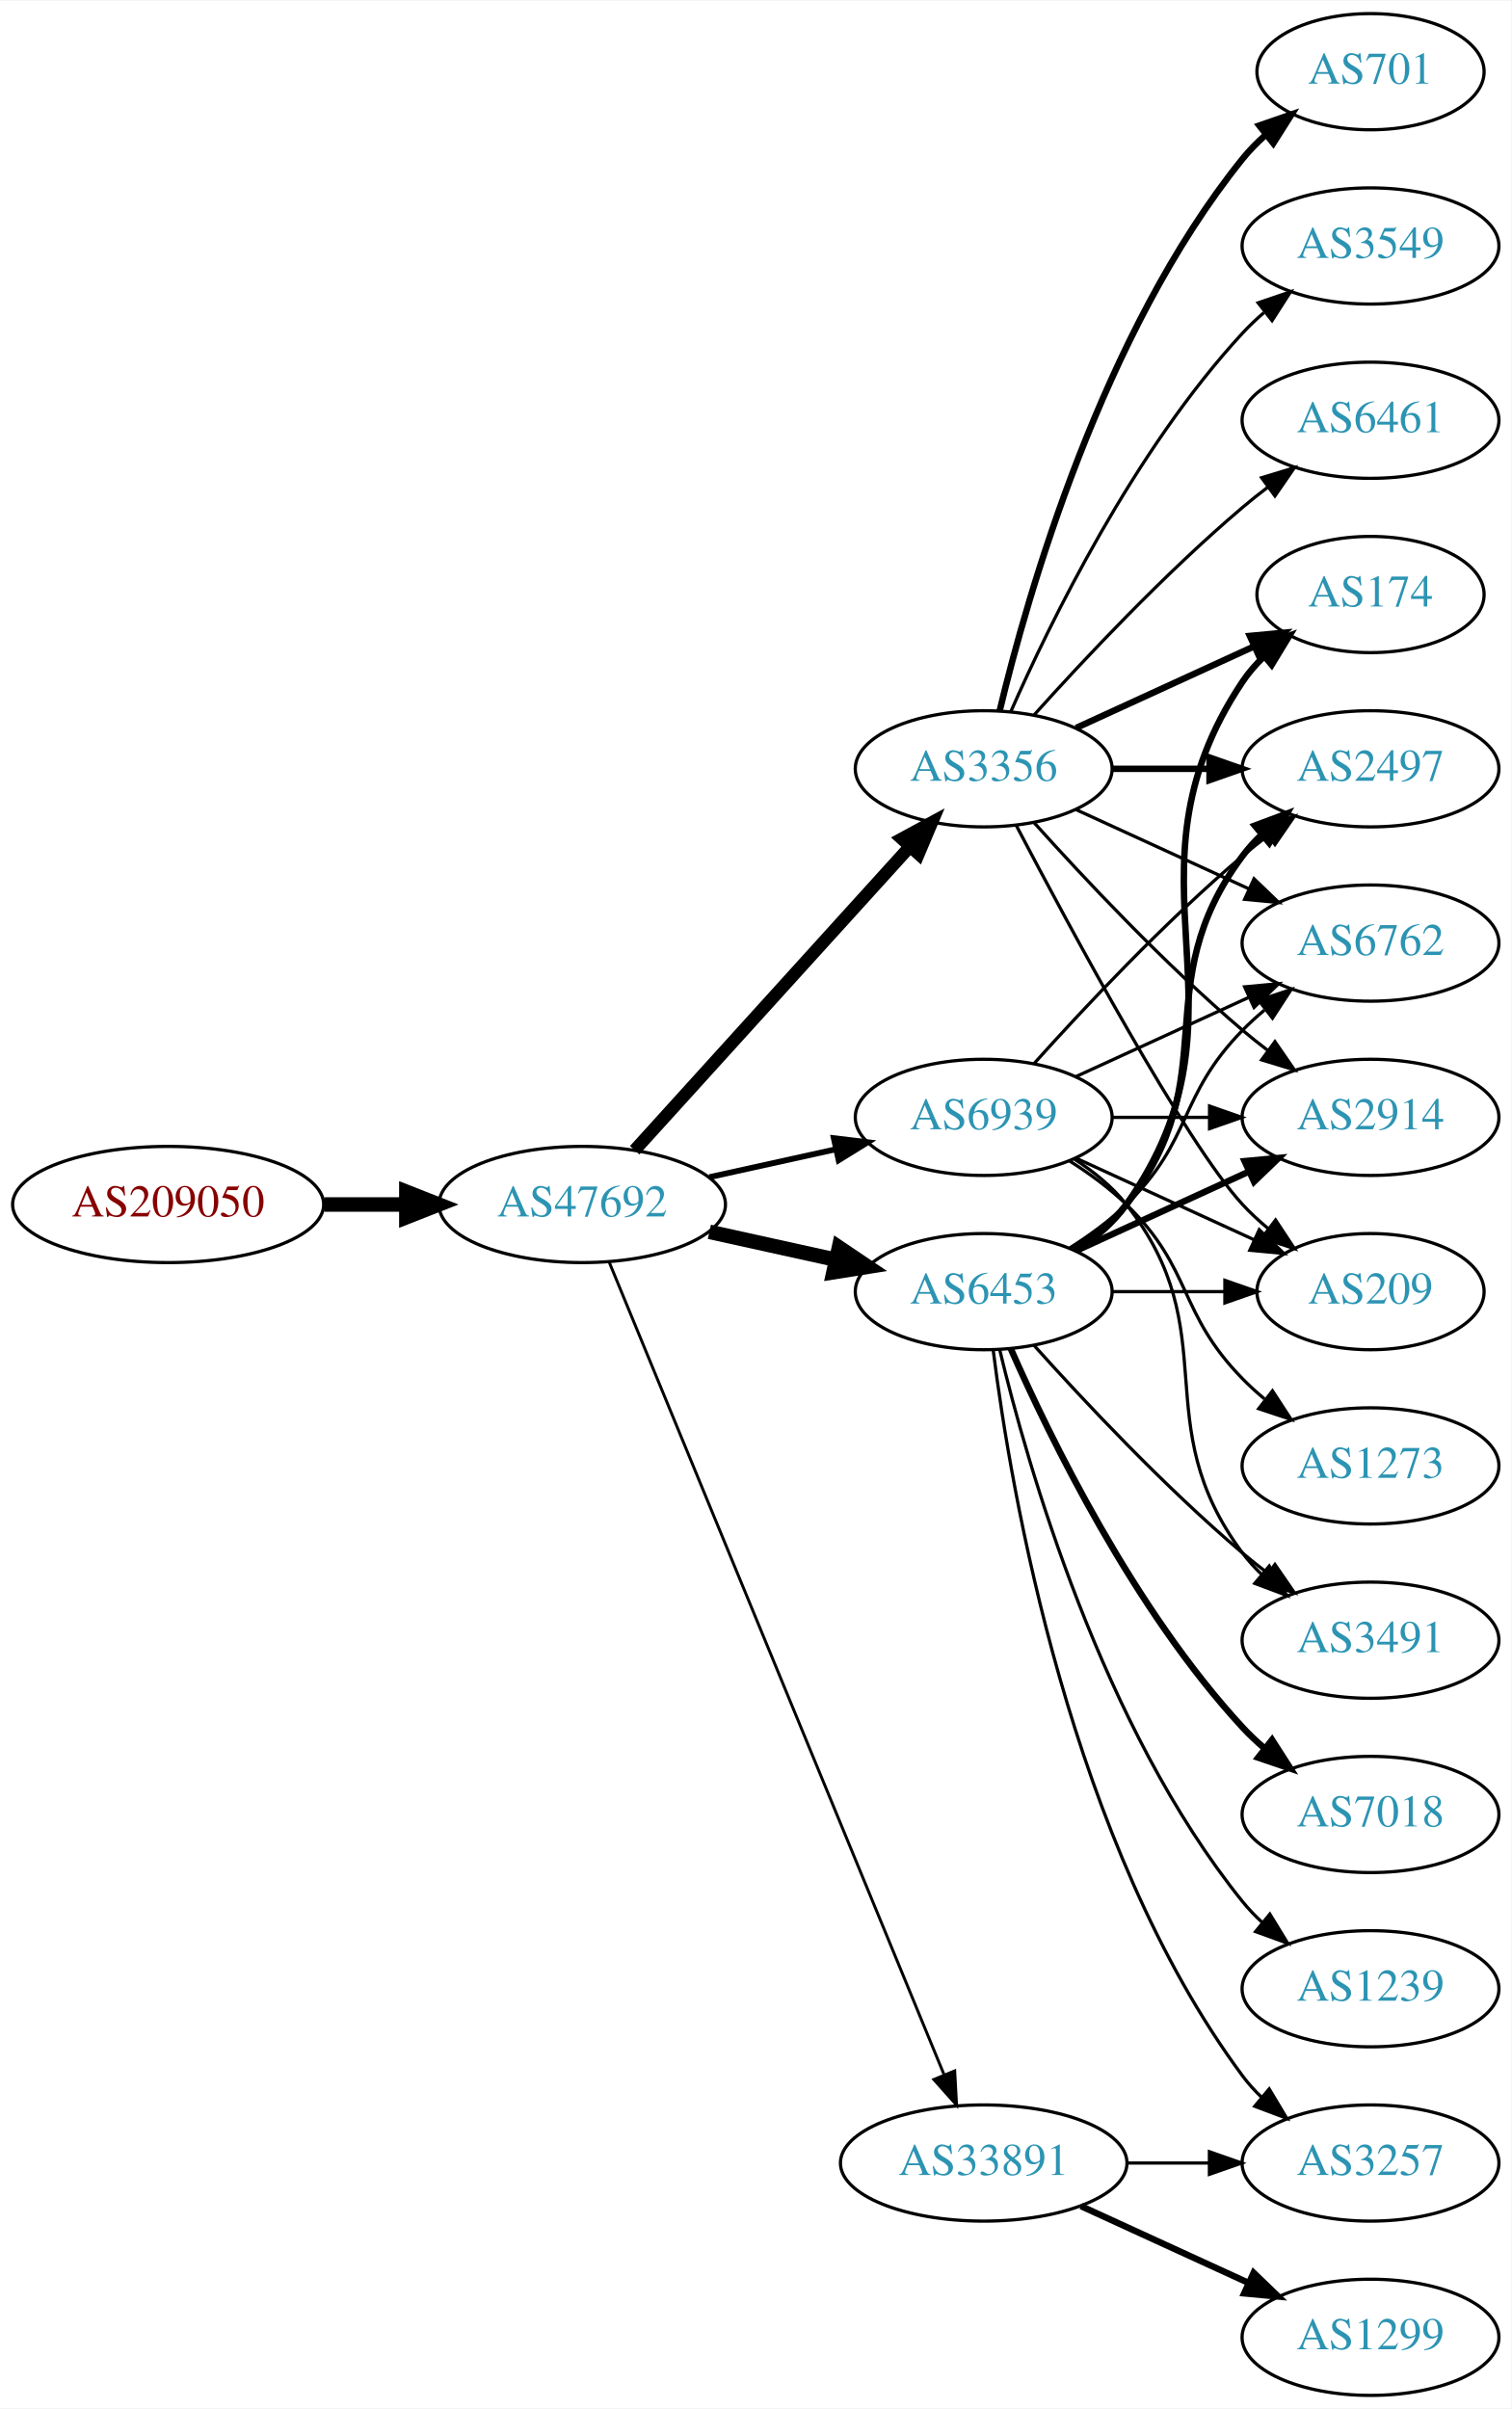
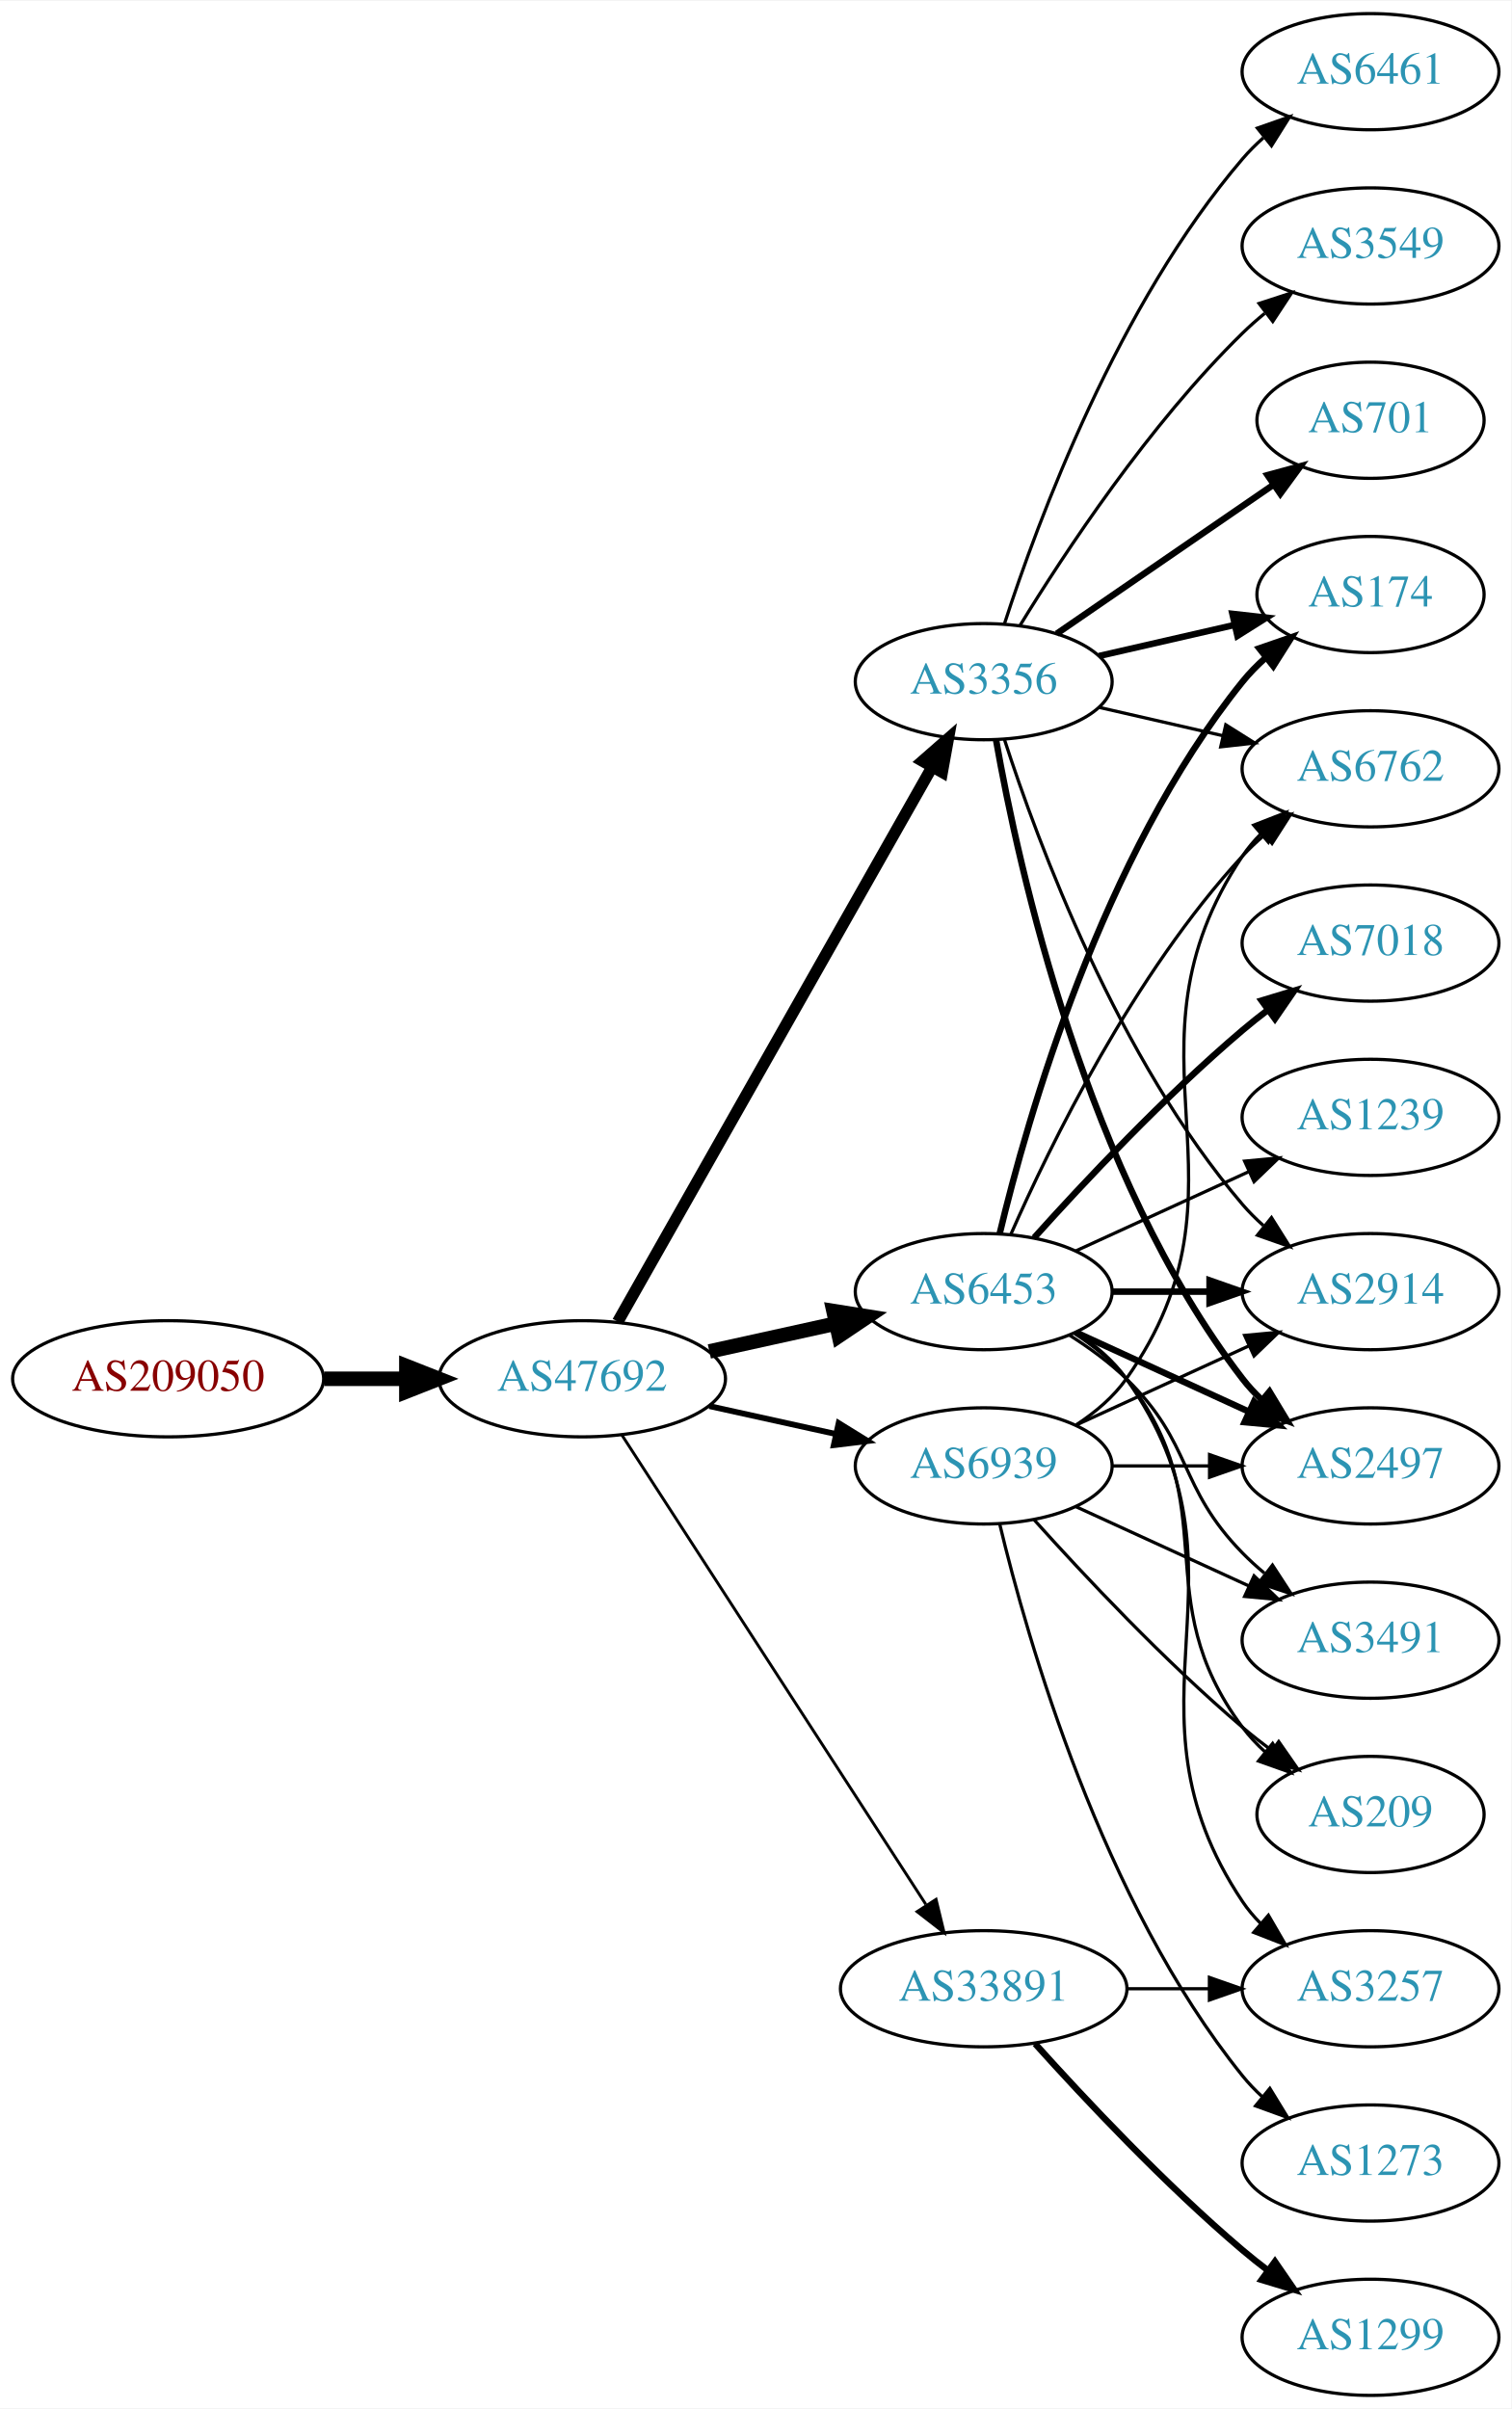
<svg xmlns="http://www.w3.org/2000/svg" xmlns:xlink="http://www.w3.org/1999/xlink" width="468pt" height="746pt" viewBox="0.00 0.00 468.27 746.00">
  <g id="graph0" class="graph" transform="scale(1 1) rotate(0) translate(4 742)">
    <polygon fill="white" stroke="none" points="-4,4 -4,-742 464.269,-742 464.269,4 -4,4" />
    <g id="node1" class="node">
      <g id="a_node1">
        <a xlink:href="/asn/209050" xlink:title="AS209050 ~ Digimagical GmbH [AT]">
-           <ellipse fill="#ffffff" stroke="black" cx="48.096" cy="-369" rx="48.192" ry="18" />
-           <text text-anchor="middle" x="48.096" y="-365.3" font-family="Times,serif" font-size="14.00" fill="#880000">AS209050</text>
+           <ellipse fill="#ffffff" stroke="black" cx="48.096" cy="-315" rx="48.192" ry="18" />
+           <text text-anchor="middle" x="48.096" y="-311.3" font-family="Times,serif" font-size="14.00" fill="#880000">AS209050</text>
        </a>
      </g>
    </g>
    <g id="node2" class="node">
      <g id="a_node2">
        <a xlink:href="/asn/47692" xlink:title="AS47692 ~ Nessus GmbH [AT]">
-           <ellipse fill="#ffffff" stroke="black" cx="176.388" cy="-369" rx="44.393" ry="18" />
-           <text text-anchor="middle" x="176.388" y="-365.3" font-family="Times,serif" font-size="14.00" fill="#2c94b3">AS47692</text>
+           <ellipse fill="#ffffff" stroke="black" cx="176.388" cy="-315" rx="44.393" ry="18" />
+           <text text-anchor="middle" x="176.388" y="-311.3" font-family="Times,serif" font-size="14.00" fill="#2c94b3">AS47692</text>
        </a>
      </g>
    </g>
    <g id="edge1" class="edge">
-       <path fill="none" stroke="black" stroke-width="4.5" d="M96.481,-369C104.742,-369 113.386,-369 121.799,-369" />
-       <polygon fill="black" stroke="black" stroke-width="4.5" points="121.904,-372.938 131.904,-369 121.904,-365.063 121.904,-372.938" />
+       <path fill="none" stroke="black" stroke-width="4.5" d="M96.481,-315C104.742,-315 113.386,-315 121.799,-315" />
+       <polygon fill="black" stroke="black" stroke-width="4.5" points="121.904,-318.938 131.904,-315 121.904,-311.063 121.904,-318.938" />
    </g>
    <g id="node3" class="node">
      <g id="a_node3">
        <a xlink:href="/asn/3356" xlink:title="AS3356 ~ Level 3 Parent, LLC [US]">
-           <ellipse fill="#ffffff" stroke="black" cx="300.78" cy="-504" rx="39.794" ry="18" />
-           <text text-anchor="middle" x="300.78" y="-500.3" font-family="Times,serif" font-size="14.00" fill="#2c94b3">AS3356</text>
+           <ellipse fill="#ffffff" stroke="black" cx="300.78" cy="-531" rx="39.794" ry="18" />
+           <text text-anchor="middle" x="300.78" y="-527.3" font-family="Times,serif" font-size="14.00" fill="#2c94b3">AS3356</text>
        </a>
      </g>
    </g>
    <g id="edge2" class="edge">
-       <path fill="none" stroke="black" stroke-width="3.9" d="M192.641,-385.825C214.104,-409.499 253.335,-452.771 277.903,-479.87" />
-       <polygon fill="black" stroke="black" stroke-width="3.9" points="275.409,-482.329 284.718,-487.387 280.595,-477.628 275.409,-482.329" />
+       <path fill="none" stroke="black" stroke-width="3.6" d="M187.403,-332.676C208.883,-370.584 259.477,-459.873 284.797,-504.559" />
+       <polygon fill="black" stroke="black" stroke-width="3.6" points="281.822,-506.408 289.797,-513.383 287.912,-502.957 281.822,-506.408" />
    </g>
    <g id="node4" class="node">
      <g id="a_node4">
+         <a xlink:href="/asn/33891" xlink:title="AS33891 ~ CORE-BACKBONE GMBH GLOBAL NETWORK [DE]">
+           <ellipse fill="#ffffff" stroke="black" cx="300.78" cy="-126" rx="44.393" ry="18" />
+           <text text-anchor="middle" x="300.78" y="-122.3" font-family="Times,serif" font-size="14.00" fill="#2c94b3">AS33891</text>
+         </a>
+       </g>
+     </g>
+     <g id="edge3" class="edge">
+       <path fill="none" stroke="black" stroke-width="0.9" d="M188.683,-297.558C210.268,-264.225 257.484,-191.314 282.856,-152.134" />
+       <polygon fill="black" stroke="black" stroke-width="0.9" points="286.014,-153.696 288.512,-143.4 280.139,-149.891 286.014,-153.696" />
+     </g>
+     <g id="node5" class="node">
+       <g id="a_node5">
        <a xlink:href="/asn/6453" xlink:title="AS6453 ~ TATA COMMUNICATIONS (AMERICA) INC [US]">
          <ellipse fill="#ffffff" stroke="black" cx="300.78" cy="-342" rx="39.794" ry="18" />
          <text text-anchor="middle" x="300.78" y="-338.3" font-family="Times,serif" font-size="14.00" fill="#2c94b3">AS6453</text>
        </a>
      </g>
    </g>
-     <g id="edge3" class="edge">
-       <path fill="none" stroke="black" stroke-width="4.5" d="M215.777,-360.531C228.168,-357.798 242.015,-354.743 254.836,-351.915" />
-       <polygon fill="black" stroke="black" stroke-width="4.5" points="255.933,-355.705 264.85,-349.705 254.237,-348.015 255.933,-355.705" />
-     </g>
-     <g id="node5" class="node">
-       <g id="a_node5">
-         <a xlink:href="/asn/33891" xlink:title="AS33891 ~ CORE-BACKBONE GMBH GLOBAL NETWORK [DE]">
-           <ellipse fill="#ffffff" stroke="black" cx="300.78" cy="-72" rx="44.393" ry="18" />
-           <text text-anchor="middle" x="300.78" y="-68.3" font-family="Times,serif" font-size="14.00" fill="#2c94b3">AS33891</text>
-         </a>
-       </g>
-     </g>
    <g id="edge4" class="edge">
-       <path fill="none" stroke="black" stroke-width="0.9" d="M184.677,-351.311C205.207,-301.493 263.62,-159.746 288.421,-99.564" />
-       <polygon fill="black" stroke="black" stroke-width="0.9" points="291.799,-100.551 292.373,-89.972 285.327,-97.884 291.799,-100.551" />
+       <path fill="none" stroke="black" stroke-width="4.5" d="M215.777,-323.469C228.168,-326.202 242.015,-329.257 254.836,-332.085" />
+       <polygon fill="black" stroke="black" stroke-width="4.5" points="254.237,-335.985 264.85,-334.295 255.933,-328.295 254.237,-335.985" />
    </g>
    <g id="node6" class="node">
      <g id="a_node6">
        <a xlink:href="/asn/6939" xlink:title="AS6939 ~ Hurricane Electric LLC [US]">
-           <ellipse fill="#ffffff" stroke="black" cx="300.78" cy="-396" rx="39.794" ry="18" />
-           <text text-anchor="middle" x="300.78" y="-392.3" font-family="Times,serif" font-size="14.00" fill="#2c94b3">AS6939</text>
+           <ellipse fill="#ffffff" stroke="black" cx="300.78" cy="-288" rx="39.794" ry="18" />
+           <text text-anchor="middle" x="300.78" y="-284.3" font-family="Times,serif" font-size="14.00" fill="#2c94b3">AS6939</text>
        </a>
      </g>
    </g>
    <g id="edge5" class="edge">
-       <path fill="none" stroke="black" stroke-width="1.8" d="M215.777,-377.469C228.168,-380.202 242.015,-383.257 254.836,-386.085" />
-       <polygon fill="black" stroke="black" stroke-width="1.8" points="254.331,-389.558 264.85,-388.295 255.839,-382.722 254.331,-389.558" />
+       <path fill="none" stroke="black" stroke-width="1.8" d="M215.777,-306.531C228.168,-303.798 242.015,-300.743 254.836,-297.915" />
+       <polygon fill="black" stroke="black" stroke-width="1.8" points="255.839,-301.278 264.85,-295.705 254.331,-294.442 255.839,-301.278" />
    </g>
    <g id="node7" class="node">
      <g id="a_node7">
-         <a xlink:href="/asn/701" xlink:title="AS701 ~ UUNET [US]">
-           <ellipse fill="#ffffff" stroke="black" cx="420.622" cy="-720" rx="35.194" ry="18" />
-           <text text-anchor="middle" x="420.622" y="-716.3" font-family="Times,serif" font-size="14.00" fill="#2c94b3">AS701</text>
+         <a xlink:href="/asn/6461" xlink:title="AS6461 ~ Zayo Bandwidth [US]">
+           <ellipse fill="#ffffff" stroke="black" cx="420.622" cy="-720" rx="39.794" ry="18" />
+           <text text-anchor="middle" x="420.622" y="-716.3" font-family="Times,serif" font-size="14.00" fill="#2c94b3">AS6461</text>
        </a>
      </g>
    </g>
    <g id="edge6" class="edge">
-       <path fill="none" stroke="black" stroke-width="2" d="M305.706,-521.882C314.265,-557.609 337.413,-639.008 380.976,-693 383.083,-695.612 385.506,-698.079 388.091,-700.382" />
-       <polygon fill="black" stroke="black" stroke-width="2" points="386.158,-703.316 396.172,-706.775 390.501,-697.826 386.158,-703.316" />
+       <path fill="none" stroke="black" d="M307.227,-548.991C317.541,-580.816 342.403,-647.927 380.976,-693 382.922,-695.274 385.1,-697.449 387.404,-699.507" />
+       <polygon fill="black" stroke="black" points="385.574,-702.524 395.573,-706.027 389.941,-697.053 385.574,-702.524" />
    </g>
    <g id="node8" class="node">
      <g id="a_node8">
+         <a xlink:href="/asn/2914" xlink:title="AS2914 ~ NTT America, Inc. [US]">
+           <ellipse fill="#ffffff" stroke="black" cx="420.622" cy="-342" rx="39.794" ry="18" />
+           <text text-anchor="middle" x="420.622" y="-338.3" font-family="Times,serif" font-size="14.00" fill="#2c94b3">AS2914</text>
+         </a>
+       </g>
+     </g>
+     <g id="edge7" class="edge">
+       <path fill="none" stroke="black" d="M307.227,-513.009C317.541,-481.184 342.403,-414.073 380.976,-369 382.922,-366.726 385.1,-364.551 387.404,-362.493" />
+       <polygon fill="black" stroke="black" points="389.941,-364.947 395.573,-355.973 385.574,-359.476 389.941,-364.947" />
+     </g>
+     <g id="node9" class="node">
+       <g id="a_node9">
+         <a xlink:href="/asn/2497" xlink:title="AS2497 ~ Internet Initiative Japan Inc. [JP]">
+           <ellipse fill="#ffffff" stroke="black" cx="420.622" cy="-288" rx="39.794" ry="18" />
+           <text text-anchor="middle" x="420.622" y="-284.3" font-family="Times,serif" font-size="14.00" fill="#2c94b3">AS2497</text>
+         </a>
+       </g>
+     </g>
+     <g id="edge8" class="edge">
+       <path fill="none" stroke="black" stroke-width="2" d="M304.598,-513.01C311.526,-473.565 332.482,-377.975 380.976,-315 382.755,-312.69 384.787,-310.5 386.968,-308.441" />
+       <polygon fill="black" stroke="black" stroke-width="2" points="389.324,-311.034 394.8,-301.964 384.863,-305.639 389.324,-311.034" />
+     </g>
+     <g id="node10" class="node">
+       <g id="a_node10">
        <a xlink:href="/asn/174" xlink:title="AS174 ~ Cogent Communications [US]">
          <ellipse fill="#ffffff" stroke="black" cx="420.622" cy="-558" rx="35.194" ry="18" />
          <text text-anchor="middle" x="420.622" y="-554.3" font-family="Times,serif" font-size="14.00" fill="#2c94b3">AS174</text>
        </a>
      </g>
    </g>
-     <g id="edge7" class="edge">
-       <path fill="none" stroke="black" stroke-width="2" d="M329.409,-516.661C345.825,-524.183 366.806,-533.798 384.403,-541.861" />
-       <polygon fill="black" stroke="black" stroke-width="2" points="383.232,-545.174 393.781,-546.158 386.148,-538.811 383.232,-545.174" />
-     </g>
-     <g id="node9" class="node">
-       <g id="a_node9">
+     <g id="edge9" class="edge">
+       <path fill="none" stroke="black" stroke-width="2" d="M336.499,-538.955C349.592,-541.955 364.614,-545.396 378.255,-548.522" />
+       <polygon fill="black" stroke="black" stroke-width="2" points="377.833,-552.016 388.362,-550.838 379.396,-545.193 377.833,-552.016" />
+     </g>
+     <g id="node11" class="node">
+       <g id="a_node11">
        <a xlink:href="/asn/3549" xlink:title="AS3549 ~ Level 3 Parent, LLC [US]">
          <ellipse fill="#ffffff" stroke="black" cx="420.622" cy="-666" rx="39.794" ry="18" />
          <text text-anchor="middle" x="420.622" y="-662.3" font-family="Times,serif" font-size="14.00" fill="#2c94b3">AS3549</text>
        </a>
      </g>
    </g>
-     <g id="edge8" class="edge">
-       <path fill="none" stroke="black" d="M309.196,-521.761C321.264,-549.183 347.235,-602.473 380.976,-639 383.006,-641.198 385.245,-643.319 387.591,-645.34" />
-       <polygon fill="black" stroke="black" points="385.804,-648.386 395.835,-651.794 390.118,-642.874 385.804,-648.386" />
-     </g>
-     <g id="node10" class="node">
-       <g id="a_node10">
-         <a xlink:href="/asn/2497" xlink:title="AS2497 ~ Internet Initiative Japan Inc. [JP]">
-           <ellipse fill="#ffffff" stroke="black" cx="420.622" cy="-504" rx="39.794" ry="18" />
-           <text text-anchor="middle" x="420.622" y="-500.3" font-family="Times,serif" font-size="14.00" fill="#2c94b3">AS2497</text>
-         </a>
-       </g>
-     </g>
-     <g id="edge9" class="edge">
-       <path fill="none" stroke="black" stroke-width="2" d="M340.692,-504C350.246,-504 360.595,-504 370.558,-504" />
-       <polygon fill="black" stroke="black" stroke-width="2" points="370.751,-507.5 380.75,-504 370.75,-500.5 370.751,-507.5" />
-     </g>
-     <g id="node11" class="node">
-       <g id="a_node11">
-         <a xlink:href="/asn/6461" xlink:title="AS6461 ~ Zayo Bandwidth [US]">
-           <ellipse fill="#ffffff" stroke="black" cx="420.622" cy="-612" rx="39.794" ry="18" />
-           <text text-anchor="middle" x="420.622" y="-608.3" font-family="Times,serif" font-size="14.00" fill="#2c94b3">AS6461</text>
-         </a>
-       </g>
-     </g>
    <g id="edge10" class="edge">
-       <path fill="none" stroke="black" d="M316.426,-520.725C331.727,-537.765 356.824,-564.523 380.976,-585 383.473,-587.117 386.133,-589.232 388.845,-591.293" />
-       <polygon fill="black" stroke="black" points="386.882,-594.194 397.021,-597.266 391.011,-588.541 386.882,-594.194" />
+       <path fill="none" stroke="black" d="M312.045,-548.44C325.854,-570.991 352.043,-610.722 380.976,-639 383.116,-641.092 385.433,-643.137 387.833,-645.106" />
+       <polygon fill="black" stroke="black" points="386.1,-648.185 396.175,-651.464 390.343,-642.618 386.1,-648.185" />
    </g>
    <g id="node12" class="node">
      <g id="a_node12">
-         <a xlink:href="/asn/6762" xlink:title="AS6762 ~ TELECOM ITALIA SPARKLE S.p.A. [IT]">
-           <ellipse fill="#ffffff" stroke="black" cx="420.622" cy="-450" rx="39.794" ry="18" />
-           <text text-anchor="middle" x="420.622" y="-446.3" font-family="Times,serif" font-size="14.00" fill="#2c94b3">AS6762</text>
+         <a xlink:href="/asn/701" xlink:title="AS701 ~ UUNET [US]">
+           <ellipse fill="#ffffff" stroke="black" cx="420.622" cy="-612" rx="35.194" ry="18" />
+           <text text-anchor="middle" x="420.622" y="-608.3" font-family="Times,serif" font-size="14.00" fill="#2c94b3">AS701</text>
        </a>
      </g>
    </g>
    <g id="edge11" class="edge">
-       <path fill="none" stroke="black" d="M329.409,-491.339C345.366,-484.027 365.636,-474.739 382.919,-466.819" />
-       <polygon fill="black" stroke="black" points="384.534,-469.929 392.167,-462.581 381.617,-463.565 384.534,-469.929" />
+       <path fill="none" stroke="black" stroke-width="2" d="M323.394,-545.857C342.231,-558.805 369.711,-577.693 390.487,-591.973" />
+       <polygon fill="black" stroke="black" stroke-width="2" points="388.712,-595.001 398.935,-597.781 392.677,-589.232 388.712,-595.001" />
    </g>
    <g id="node13" class="node">
      <g id="a_node13">
-         <a xlink:href="/asn/2914" xlink:title="AS2914 ~ NTT America, Inc. [US]">
-           <ellipse fill="#ffffff" stroke="black" cx="420.622" cy="-396" rx="39.794" ry="18" />
-           <text text-anchor="middle" x="420.622" y="-392.3" font-family="Times,serif" font-size="14.00" fill="#2c94b3">AS2914</text>
+         <a xlink:href="/asn/6762" xlink:title="AS6762 ~ TELECOM ITALIA SPARKLE S.p.A. [IT]">
+           <ellipse fill="#ffffff" stroke="black" cx="420.622" cy="-504" rx="39.794" ry="18" />
+           <text text-anchor="middle" x="420.622" y="-500.3" font-family="Times,serif" font-size="14.00" fill="#2c94b3">AS6762</text>
        </a>
      </g>
    </g>
    <g id="edge12" class="edge">
-       <path fill="none" stroke="black" d="M316.426,-487.275C331.727,-470.235 356.824,-443.477 380.976,-423 383.473,-420.883 386.133,-418.768 388.845,-416.707" />
-       <polygon fill="black" stroke="black" points="391.011,-419.459 397.021,-410.734 386.882,-413.806 391.011,-419.459" />
+       <path fill="none" stroke="black" d="M336.499,-523.045C348.499,-520.296 362.12,-517.175 374.812,-514.267" />
+       <polygon fill="black" stroke="black" points="375.778,-517.636 384.744,-511.991 374.215,-510.813 375.778,-517.636" />
    </g>
    <g id="node14" class="node">
      <g id="a_node14">
-         <a xlink:href="/asn/209" xlink:title="AS209 ~ CenturyLink Communications, LLC [US]">
-           <ellipse fill="#ffffff" stroke="black" cx="420.622" cy="-342" rx="35.194" ry="18" />
-           <text text-anchor="middle" x="420.622" y="-338.3" font-family="Times,serif" font-size="14.00" fill="#2c94b3">AS209</text>
+         <a xlink:href="/asn/3257" xlink:title="AS3257 ~ GTT [DE]">
+           <ellipse fill="#ffffff" stroke="black" cx="420.622" cy="-126" rx="39.794" ry="18" />
+           <text text-anchor="middle" x="420.622" y="-122.3" font-family="Times,serif" font-size="14.00" fill="#2c94b3">AS3257</text>
        </a>
      </g>
    </g>
    <g id="edge13" class="edge">
-       <path fill="none" stroke="black" d="M310.835,-486.499C327.578,-454.518 363.276,-388.162 380.976,-369 383.381,-366.396 386.079,-363.9 388.901,-361.551" />
-       <polygon fill="black" stroke="black" points="391.211,-364.191 397.045,-355.347 386.969,-358.622 391.211,-364.191" />
-     </g>
-     <g id="edge16" class="edge">
-       <path fill="none" stroke="black" stroke-width="2" d="M329.613,-354.838C335.428,-358.661 340.994,-363.367 344.976,-369 387.555,-429.225 339.951,-469.706 380.976,-531 382.842,-533.789 385.102,-536.377 387.582,-538.757" />
-       <polygon fill="black" stroke="black" stroke-width="2" points="385.556,-541.622 395.505,-545.266 390,-536.214 385.556,-541.622" />
-     </g>
-     <g id="edge17" class="edge">
-       <path fill="none" stroke="black" stroke-width="2" d="M328.751,-354.855C334.74,-358.72 340.599,-363.441 344.976,-369 376.274,-408.754 350.704,-436.458 380.976,-477 382.72,-479.336 384.728,-481.545 386.891,-483.617" />
-       <polygon fill="black" stroke="black" stroke-width="2" points="384.769,-486.405 394.691,-490.118 389.25,-481.027 384.769,-486.405" />
-     </g>
-     <g id="edge14" class="edge">
-       <path fill="none" stroke="black" d="M327.309,-355.462C333.472,-359.362 339.773,-363.948 344.976,-369 365.669,-389.094 360.803,-402.383 380.976,-423 383.069,-425.139 385.352,-427.218 387.729,-429.21" />
-       <polygon fill="black" stroke="black" points="385.972,-432.275 396.028,-435.611 390.247,-426.732 385.972,-432.275" />
-     </g>
-     <g id="edge18" class="edge">
-       <path fill="none" stroke="black" stroke-width="2" d="M329.409,-354.661C345.366,-361.973 365.636,-371.261 382.919,-379.181" />
-       <polygon fill="black" stroke="black" stroke-width="2" points="381.617,-382.435 392.167,-383.419 384.534,-376.071 381.617,-382.435" />
-     </g>
-     <g id="edge22" class="edge">
-       <path fill="none" stroke="black" d="M340.692,-342C351.779,-342 363.939,-342 375.321,-342" />
-       <polygon fill="black" stroke="black" points="375.503,-345.5 385.503,-342 375.503,-338.5 375.503,-345.5" />
+       <path fill="none" stroke="black" d="M344.991,-126C353.303,-126 362.066,-126 370.548,-126" />
+       <polygon fill="black" stroke="black" points="370.707,-129.5 380.707,-126 370.707,-122.5 370.707,-129.5" />
    </g>
    <g id="node15" class="node">
      <g id="a_node15">
+         <a xlink:href="/asn/1299" xlink:title="AS1299 ~ Telia Carrier [EU]">
+           <ellipse fill="#ffffff" stroke="black" cx="420.622" cy="-18" rx="39.794" ry="18" />
+           <text text-anchor="middle" x="420.622" y="-14.3" font-family="Times,serif" font-size="14.00" fill="#2c94b3">AS1299</text>
+         </a>
+       </g>
+     </g>
+     <g id="edge14" class="edge">
+       <path fill="none" stroke="black" stroke-width="2" d="M316.712,-108.956C332.038,-91.903 356.974,-65.35 380.976,-45 383.473,-42.883 386.133,-40.768 388.845,-38.707" />
+       <polygon fill="black" stroke="black" stroke-width="2" points="391.011,-41.459 397.021,-32.734 386.882,-35.806 391.011,-41.459" />
+     </g>
+     <g id="edge17" class="edge">
+       <path fill="none" stroke="black" stroke-width="2" d="M340.692,-342C350.246,-342 360.595,-342 370.558,-342" />
+       <polygon fill="black" stroke="black" stroke-width="2" points="370.751,-345.5 380.75,-342 370.75,-338.5 370.751,-345.5" />
+     </g>
+     <g id="edge18" class="edge">
+       <path fill="none" stroke="black" stroke-width="2" d="M329.409,-329.339C345.366,-322.027 365.636,-312.739 382.919,-304.819" />
+       <polygon fill="black" stroke="black" stroke-width="2" points="384.534,-307.929 392.167,-300.581 381.617,-301.565 384.534,-307.929" />
+     </g>
+     <g id="edge15" class="edge">
+       <path fill="none" stroke="black" stroke-width="2" d="M305.706,-359.882C314.265,-395.609 337.413,-477.008 380.976,-531 383.083,-533.612 385.506,-536.079 388.091,-538.382" />
+       <polygon fill="black" stroke="black" stroke-width="2" points="386.158,-541.316 396.172,-544.775 390.501,-535.826 386.158,-541.316" />
+     </g>
+     <g id="edge16" class="edge">
+       <path fill="none" stroke="black" d="M309.196,-359.761C321.264,-387.183 347.235,-440.473 380.976,-477 383.006,-479.198 385.245,-481.319 387.591,-483.34" />
+       <polygon fill="black" stroke="black" points="385.804,-486.386 395.835,-489.794 390.118,-480.874 385.804,-486.386" />
+     </g>
+     <g id="edge22" class="edge">
+       <path fill="none" stroke="black" d="M329.613,-329.162C335.428,-325.339 340.994,-320.633 344.976,-315 387.555,-254.775 339.951,-214.294 380.976,-153 382.598,-150.577 384.516,-148.305 386.618,-146.19" />
+       <polygon fill="black" stroke="black" points="388.986,-148.771 394.303,-139.607 384.432,-143.454 388.986,-148.771" />
+     </g>
+     <g id="node16" class="node">
+       <g id="a_node16">
+         <a xlink:href="/asn/7018" xlink:title="AS7018 ~ AT&amp;T Services, Inc. [US]">
+           <ellipse fill="#ffffff" stroke="black" cx="420.622" cy="-450" rx="39.794" ry="18" />
+           <text text-anchor="middle" x="420.622" y="-446.3" font-family="Times,serif" font-size="14.00" fill="#2c94b3">AS7018</text>
+         </a>
+       </g>
+     </g>
+     <g id="edge19" class="edge">
+       <path fill="none" stroke="black" stroke-width="2" d="M316.426,-358.725C331.727,-375.765 356.824,-402.523 380.976,-423 383.473,-425.117 386.133,-427.232 388.845,-429.293" />
+       <polygon fill="black" stroke="black" stroke-width="2" points="386.882,-432.194 397.021,-435.266 391.011,-426.541 386.882,-432.194" />
+     </g>
+     <g id="node17" class="node">
+       <g id="a_node17">
+         <a xlink:href="/asn/1239" xlink:title="AS1239 ~ Sprint [US]">
+           <ellipse fill="#ffffff" stroke="black" cx="420.622" cy="-396" rx="39.794" ry="18" />
+           <text text-anchor="middle" x="420.622" y="-392.3" font-family="Times,serif" font-size="14.00" fill="#2c94b3">AS1239</text>
+         </a>
+       </g>
+     </g>
+     <g id="edge20" class="edge">
+       <path fill="none" stroke="black" d="M329.409,-354.661C345.366,-361.973 365.636,-371.261 382.919,-379.181" />
+       <polygon fill="black" stroke="black" points="381.617,-382.435 392.167,-383.419 384.534,-376.071 381.617,-382.435" />
+     </g>
+     <g id="node18" class="node">
+       <g id="a_node18">
        <a xlink:href="/asn/3491" xlink:title="AS3491 ~ PCCW Global, Inc. [US]">
          <ellipse fill="#ffffff" stroke="black" cx="420.622" cy="-234" rx="39.794" ry="18" />
          <text text-anchor="middle" x="420.622" y="-230.3" font-family="Times,serif" font-size="14.00" fill="#2c94b3">AS3491</text>
        </a>
      </g>
    </g>
-     <g id="edge15" class="edge">
-       <path fill="none" stroke="black" d="M316.426,-325.275C331.727,-308.235 356.824,-281.477 380.976,-261 383.473,-258.883 386.133,-256.768 388.845,-254.707" />
-       <polygon fill="black" stroke="black" points="391.011,-257.459 397.021,-248.734 386.882,-251.806 391.011,-257.459" />
-     </g>
-     <g id="node16" class="node">
-       <g id="a_node16">
-         <a xlink:href="/asn/7018" xlink:title="AS7018 ~ AT&amp;T Services, Inc. [US]">
-           <ellipse fill="#ffffff" stroke="black" cx="420.622" cy="-180" rx="39.794" ry="18" />
-           <text text-anchor="middle" x="420.622" y="-176.3" font-family="Times,serif" font-size="14.00" fill="#2c94b3">AS7018</text>
-         </a>
-       </g>
-     </g>
-     <g id="edge19" class="edge">
-       <path fill="none" stroke="black" stroke-width="2" d="M309.196,-324.239C321.264,-296.817 347.235,-243.527 380.976,-207 383.006,-204.802 385.245,-202.681 387.591,-200.66" />
-       <polygon fill="black" stroke="black" stroke-width="2" points="390.118,-203.126 395.835,-194.206 385.804,-197.614 390.118,-203.126" />
-     </g>
-     <g id="node17" class="node">
-       <g id="a_node17">
-         <a xlink:href="/asn/1239" xlink:title="AS1239 ~ Sprint [US]">
-           <ellipse fill="#ffffff" stroke="black" cx="420.622" cy="-126" rx="39.794" ry="18" />
-           <text text-anchor="middle" x="420.622" y="-122.3" font-family="Times,serif" font-size="14.00" fill="#2c94b3">AS1239</text>
-         </a>
-       </g>
-     </g>
-     <g id="edge20" class="edge">
-       <path fill="none" stroke="black" d="M305.706,-324.118C314.265,-288.391 337.413,-206.992 380.976,-153 382.807,-150.731 384.876,-148.57 387.083,-146.532" />
-       <polygon fill="black" stroke="black" points="389.434,-149.131 394.965,-140.094 385.006,-143.709 389.434,-149.131" />
-     </g>
-     <g id="node18" class="node">
-       <g id="a_node18">
-         <a xlink:href="/asn/3257" xlink:title="AS3257 ~ GTT [DE]">
-           <ellipse fill="#ffffff" stroke="black" cx="420.622" cy="-72" rx="39.794" ry="18" />
-           <text text-anchor="middle" x="420.622" y="-68.3" font-family="Times,serif" font-size="14.00" fill="#2c94b3">AS3257</text>
-         </a>
-       </g>
-     </g>
    <g id="edge21" class="edge">
-       <path fill="none" stroke="black" d="M303.739,-323.735C309.145,-280.671 327.591,-170.998 380.976,-99 382.712,-96.658 384.714,-94.445 386.874,-92.37" />
-       <polygon fill="black" stroke="black" points="389.234,-94.959 394.667,-85.863 384.747,-89.586 389.234,-94.959" />
-     </g>
-     <g id="edge23" class="edge">
-       <path fill="none" stroke="black" d="M344.991,-72C353.303,-72 362.066,-72 370.548,-72" />
-       <polygon fill="black" stroke="black" points="370.707,-75.5 380.707,-72 370.707,-68.5 370.707,-75.5" />
+       <path fill="none" stroke="black" d="M327.309,-328.538C333.472,-324.638 339.773,-320.052 344.976,-315 365.669,-294.906 360.803,-281.617 380.976,-261 383.069,-258.861 385.352,-256.782 387.729,-254.79" />
+       <polygon fill="black" stroke="black" points="390.247,-257.268 396.028,-248.389 385.972,-251.725 390.247,-257.268" />
    </g>
    <g id="node19" class="node">
      <g id="a_node19">
-         <a xlink:href="/asn/1299" xlink:title="AS1299 ~ Telia Carrier [EU]">
-           <ellipse fill="#ffffff" stroke="black" cx="420.622" cy="-18" rx="39.794" ry="18" />
-           <text text-anchor="middle" x="420.622" y="-14.3" font-family="Times,serif" font-size="14.00" fill="#2c94b3">AS1299</text>
-         </a>
-       </g>
+         <a xlink:href="/asn/209" xlink:title="AS209 ~ CenturyLink Communications, LLC [US]">
+           <ellipse fill="#ffffff" stroke="black" cx="420.622" cy="-180" rx="35.194" ry="18" />
+           <text text-anchor="middle" x="420.622" y="-176.3" font-family="Times,serif" font-size="14.00" fill="#2c94b3">AS209</text>
+         </a>
+       </g>
+     </g>
+     <g id="edge23" class="edge">
+       <path fill="none" stroke="black" d="M328.751,-329.145C334.74,-325.28 340.599,-320.559 344.976,-315 376.274,-275.246 350.704,-247.542 380.976,-207 382.983,-204.311 385.339,-201.791 387.88,-199.454" />
+       <polygon fill="black" stroke="black" points="390.295,-202.004 395.896,-193.011 385.909,-196.548 390.295,-202.004" />
+     </g>
+     <g id="edge27" class="edge">
+       <path fill="none" stroke="black" d="M329.409,-300.661C345.366,-307.973 365.636,-317.261 382.919,-325.181" />
+       <polygon fill="black" stroke="black" points="381.617,-328.435 392.167,-329.419 384.534,-322.071 381.617,-328.435" />
    </g>
    <g id="edge24" class="edge">
-       <path fill="none" stroke="black" stroke-width="2" d="M330.909,-58.652C346.521,-51.498 365.918,-42.609 382.59,-34.969" />
-       <polygon fill="black" stroke="black" stroke-width="2" points="384.409,-37.986 392.042,-30.638 381.493,-31.622 384.409,-37.986" />
-     </g>
-     <g id="edge27" class="edge">
-       <path fill="none" stroke="black" d="M316.426,-412.725C331.727,-429.765 356.824,-456.523 380.976,-477 383.473,-479.117 386.133,-481.232 388.845,-483.293" />
-       <polygon fill="black" stroke="black" points="386.882,-486.194 397.021,-489.266 391.011,-480.541 386.882,-486.194" />
+       <path fill="none" stroke="black" d="M340.692,-288C350.246,-288 360.595,-288 370.558,-288" />
+       <polygon fill="black" stroke="black" points="370.751,-291.5 380.75,-288 370.75,-284.5 370.751,-291.5" />
    </g>
    <g id="edge26" class="edge">
-       <path fill="none" stroke="black" d="M329.409,-408.661C345.366,-415.973 365.636,-425.261 382.919,-433.181" />
-       <polygon fill="black" stroke="black" points="381.617,-436.435 392.167,-437.419 384.534,-430.071 381.617,-436.435" />
-     </g>
-     <g id="edge29" class="edge">
-       <path fill="none" stroke="black" d="M340.692,-396C350.246,-396 360.595,-396 370.558,-396" />
-       <polygon fill="black" stroke="black" points="370.751,-399.5 380.75,-396 370.75,-392.5 370.751,-399.5" />
-     </g>
-     <g id="edge30" class="edge">
-       <path fill="none" stroke="black" d="M329.409,-383.339C345.825,-375.817 366.806,-366.202 384.403,-358.139" />
-       <polygon fill="black" stroke="black" points="386.148,-361.189 393.781,-353.842 383.232,-354.826 386.148,-361.189" />
+       <path fill="none" stroke="black" d="M329.613,-300.838C335.428,-304.661 340.994,-309.367 344.976,-315 387.555,-375.225 339.951,-415.706 380.976,-477 382.598,-479.423 384.516,-481.695 386.618,-483.81" />
+       <polygon fill="black" stroke="black" points="384.432,-486.546 394.303,-490.393 388.986,-481.229 384.432,-486.546" />
    </g>
    <g id="edge28" class="edge">
-       <path fill="none" stroke="black" d="M328.751,-383.145C334.74,-379.28 340.599,-374.559 344.976,-369 376.274,-329.246 350.704,-301.542 380.976,-261 382.72,-258.664 384.728,-256.455 386.891,-254.383" />
-       <polygon fill="black" stroke="black" points="389.25,-256.973 394.691,-247.882 384.769,-251.595 389.25,-256.973" />
+       <path fill="none" stroke="black" d="M329.409,-275.339C345.366,-268.027 365.636,-258.739 382.919,-250.819" />
+       <polygon fill="black" stroke="black" points="384.534,-253.929 392.167,-246.581 381.617,-247.565 384.534,-253.929" />
+     </g>
+     <g id="edge25" class="edge">
+       <path fill="none" stroke="black" d="M316.426,-271.275C331.727,-254.235 356.824,-227.477 380.976,-207 383.828,-204.582 386.893,-202.167 390.004,-199.831" />
+       <polygon fill="black" stroke="black" points="392.178,-202.578 398.232,-193.884 388.077,-196.905 392.178,-202.578" />
    </g>
    <g id="node20" class="node">
      <g id="a_node20">
        <a xlink:href="/asn/1273" xlink:title="AS1273 ~ Vodafone Group PLC [EU]">
-           <ellipse fill="#ffffff" stroke="black" cx="420.622" cy="-288" rx="39.794" ry="18" />
-           <text text-anchor="middle" x="420.622" y="-284.3" font-family="Times,serif" font-size="14.00" fill="#2c94b3">AS1273</text>
-         </a>
-       </g>
-     </g>
-     <g id="edge25" class="edge">
-       <path fill="none" stroke="black" d="M327.309,-382.538C333.472,-378.638 339.773,-374.052 344.976,-369 365.669,-348.906 360.803,-335.617 380.976,-315 383.069,-312.861 385.352,-310.782 387.729,-308.79" />
-       <polygon fill="black" stroke="black" points="390.247,-311.268 396.028,-302.389 385.972,-305.725 390.247,-311.268" />
+           <ellipse fill="#ffffff" stroke="black" cx="420.622" cy="-72" rx="39.794" ry="18" />
+           <text text-anchor="middle" x="420.622" y="-68.3" font-family="Times,serif" font-size="14.00" fill="#2c94b3">AS1273</text>
+         </a>
+       </g>
+     </g>
+     <g id="edge29" class="edge">
+       <path fill="none" stroke="black" d="M305.706,-270.118C314.265,-234.391 337.413,-152.992 380.976,-99 382.807,-96.731 384.876,-94.57 387.083,-92.532" />
+       <polygon fill="black" stroke="black" points="389.434,-95.131 394.965,-86.094 385.006,-89.709 389.434,-95.131" />
    </g>
  </g>
</svg>
